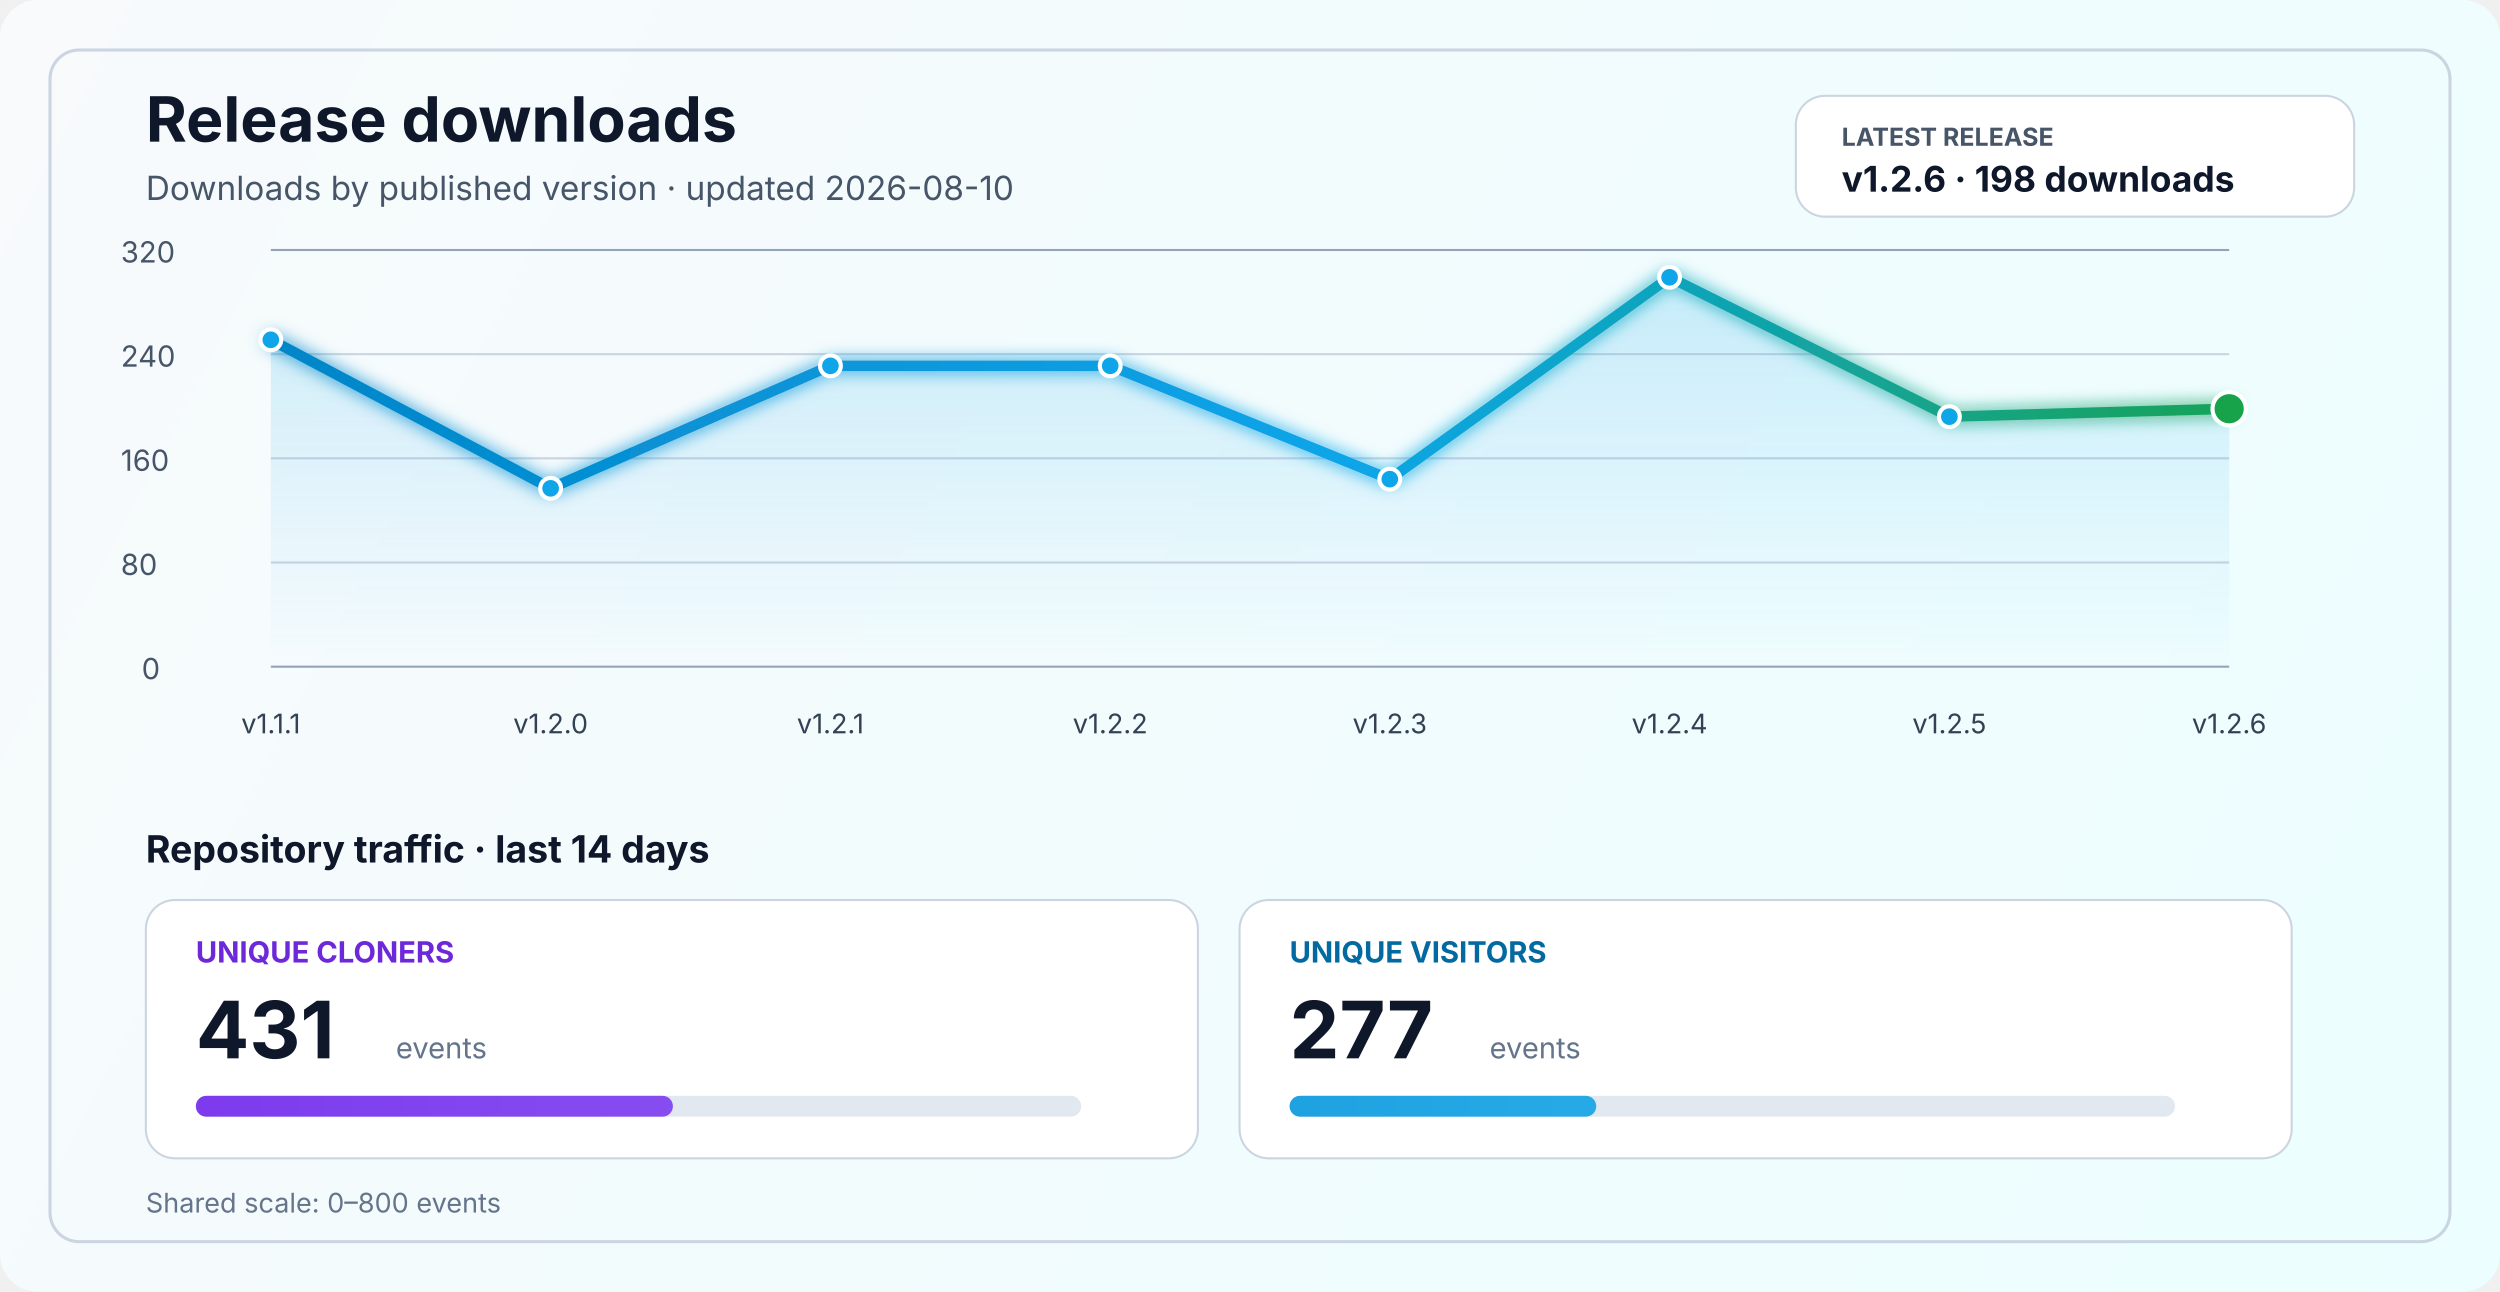
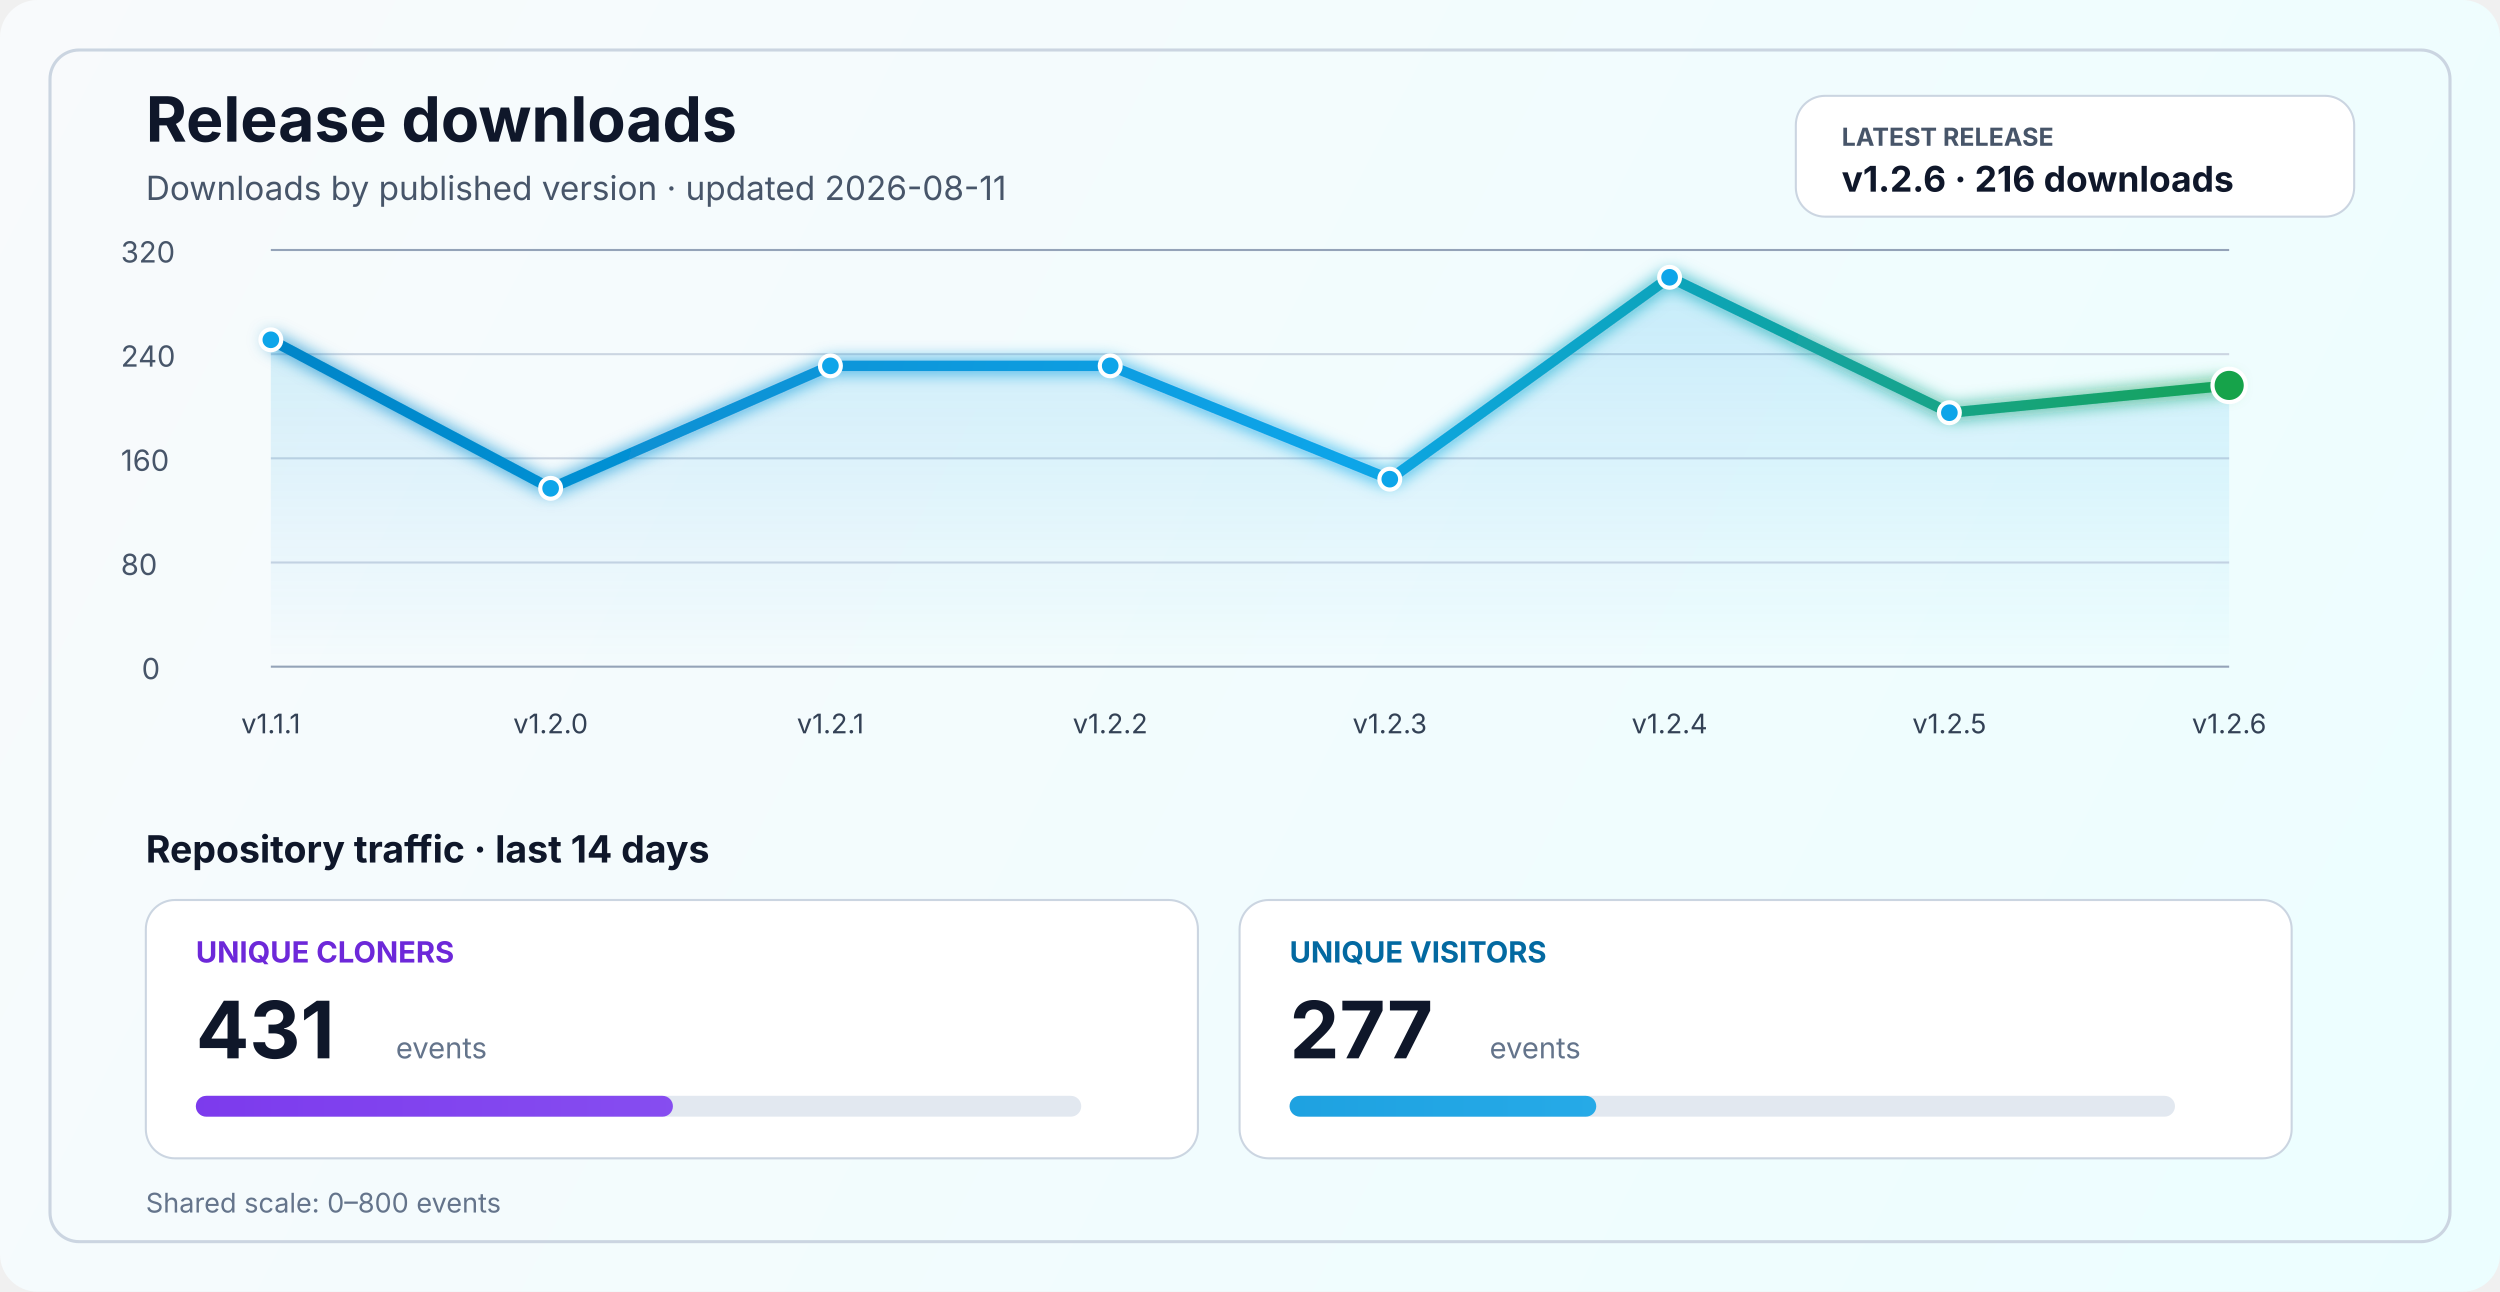
<svg xmlns="http://www.w3.org/2000/svg" width="1200" height="620" viewBox="0 0 1200 620" fill="none" role="img" aria-labelledby="title desc">
  <defs>
    <linearGradient id="bg" x1="0" y1="0" x2="1200" y2="620" gradientUnits="userSpaceOnUse">
      <stop stop-color="#F8FAFC" />
      <stop offset="1" stop-color="#ECFEFF" />
    </linearGradient>
    <linearGradient id="line" x1="130" y1="86" x2="1070" y2="340" gradientUnits="userSpaceOnUse">
      <stop stop-color="#0284C7" />
      <stop offset="0.55" stop-color="#0EA5E9" />
      <stop offset="1" stop-color="#16A34A" />
    </linearGradient>
    <linearGradient id="area" x1="0" y1="120" x2="0" y2="320" gradientUnits="userSpaceOnUse">
      <stop stop-color="#0EA5E9" stop-opacity="0.20" />
      <stop offset="1" stop-color="#0EA5E9" stop-opacity="0" />
    </linearGradient>
    <linearGradient id="cloneFill" x1="86" y1="450" x2="1110" y2="450" gradientUnits="userSpaceOnUse">
      <stop stop-color="#7C3AED" />
      <stop offset="1" stop-color="#A78BFA" />
    </linearGradient>
    <linearGradient id="viewFill" x1="86" y1="482" x2="1110" y2="482" gradientUnits="userSpaceOnUse">
      <stop stop-color="#0284C7" />
      <stop offset="1" stop-color="#38BDF8" />
    </linearGradient>
    <filter id="glow" x="-50%" y="-50%" width="200%" height="200%">
      <feGaussianBlur stdDeviation="4" result="blur" />
      <feMerge>
        <feMergeNode in="blur" />
        <feMergeNode in="SourceGraphic" />
      </feMerge>
    </filter>
  </defs>
  <rect width="1200" height="620" rx="18" fill="url(#bg)" />
  <rect x="24" y="24" width="1152" height="572" rx="14" stroke="#CBD5E1" stroke-width="1.5" />
  <text x="70" y="68" fill="#0F172A" font-size="30" font-family="SF Pro Display, -apple-system, BlinkMacSystemFont, Segoe UI, sans-serif" font-weight="700">Release downloads</text>
-   <text x="70" y="96" fill="#475569" font-size="16" font-family="SF Pro Text, -apple-system, BlinkMacSystemFont, Segoe UI, sans-serif">Downloads by published version · updated 2026-08-10</text>
+   <text x="70" y="96" fill="#475569" font-size="16" font-family="SF Pro Text, -apple-system, BlinkMacSystemFont, Segoe UI, sans-serif">Downloads by published version · updated 2026-08-11</text>
  <rect x="862" y="46" width="268" height="58" rx="14" fill="#FFFFFF" stroke="#CBD5E1" stroke-width="1" />
  <text x="884" y="70" fill="#475569" font-size="12" font-family="SF Pro Text, -apple-system, BlinkMacSystemFont, Segoe UI, sans-serif" font-weight="700">LATEST RELEASE</text>
-   <text x="884" y="92" fill="#0F172A" font-size="17" font-family="SF Pro Text, -apple-system, BlinkMacSystemFont, Segoe UI, sans-serif" font-weight="700">v1.2.6 · 198 downloads</text>
+   <text x="884" y="92" fill="#0F172A" font-size="17" font-family="SF Pro Text, -apple-system, BlinkMacSystemFont, Segoe UI, sans-serif" font-weight="700">v1.2.6 · 216 downloads</text>
  <line x1="130" y1="320.0" x2="1070" y2="320.0" stroke="#94A3B8" stroke-width="1" />
  <line x1="130" y1="270.0" x2="1070" y2="270.0" stroke="#CBD5E1" stroke-width="1" />
  <line x1="130" y1="220.0" x2="1070" y2="220.0" stroke="#CBD5E1" stroke-width="1" />
  <line x1="130" y1="170.0" x2="1070" y2="170.0" stroke="#CBD5E1" stroke-width="1" />
  <line x1="130" y1="120.0" x2="1070" y2="120.0" stroke="#94A3B8" stroke-width="1" />
  <text x="68" y="326.0" fill="#475569" font-size="14" font-family="SF Pro Text, -apple-system, BlinkMacSystemFont, Segoe UI, sans-serif">0</text>
  <text x="58" y="276.0" fill="#475569" font-size="14" font-family="SF Pro Text, -apple-system, BlinkMacSystemFont, Segoe UI, sans-serif">80</text>
  <text x="58" y="226.0" fill="#475569" font-size="14" font-family="SF Pro Text, -apple-system, BlinkMacSystemFont, Segoe UI, sans-serif">160</text>
  <text x="58" y="176.0" fill="#475569" font-size="14" font-family="SF Pro Text, -apple-system, BlinkMacSystemFont, Segoe UI, sans-serif">240</text>
  <text x="58" y="126.0" fill="#475569" font-size="14" font-family="SF Pro Text, -apple-system, BlinkMacSystemFont, Segoe UI, sans-serif">320</text>
-   <path d="M 130.0 163.1 L 264.3 234.4 L 398.6 175.6 L 532.9 175.6 L 667.1 230.0 L 801.4 133.1 L 935.7 200.0 L 1070.0 196.2 L 1070 320 L 130 320 Z" fill="url(#area)" />
-   <polyline points="130.0,163.1 264.3,234.4 398.6,175.6 532.9,175.6 667.1,230.0 801.4,133.1 935.7,200.0 1070.0,196.2" fill="none" stroke="url(#line)" stroke-width="5" stroke-linecap="round" stroke-linejoin="round" filter="url(#glow)" />
+   <path d="M 130.0 163.1 L 264.3 234.4 L 398.6 175.6 L 532.9 175.6 L 667.1 230.0 L 801.4 133.1 L 935.7 198.1 L 1070.0 185.0 L 1070 320 L 130 320 Z" fill="url(#area)" />
+   <polyline points="130.0,163.1 264.3,234.4 398.6,175.6 532.9,175.6 667.1,230.0 801.4,133.1 935.7,198.1 1070.0,185.0" fill="none" stroke="url(#line)" stroke-width="5" stroke-linecap="round" stroke-linejoin="round" filter="url(#glow)" />
  <circle cx="130.0" cy="163.1" r="5" fill="#0EA5E9" stroke="#FFFFFF" stroke-width="2" />
  <circle cx="264.3" cy="234.4" r="5" fill="#0EA5E9" stroke="#FFFFFF" stroke-width="2" />
  <circle cx="398.6" cy="175.6" r="5" fill="#0EA5E9" stroke="#FFFFFF" stroke-width="2" />
  <circle cx="532.9" cy="175.6" r="5" fill="#0EA5E9" stroke="#FFFFFF" stroke-width="2" />
  <circle cx="667.1" cy="230.0" r="5" fill="#0EA5E9" stroke="#FFFFFF" stroke-width="2" />
  <circle cx="801.4" cy="133.1" r="5" fill="#0EA5E9" stroke="#FFFFFF" stroke-width="2" />
-   <circle cx="935.7" cy="200.0" r="5" fill="#0EA5E9" stroke="#FFFFFF" stroke-width="2" />
-   <circle cx="1070.0" cy="196.2" r="8" fill="#16A34A" stroke="#FFFFFF" stroke-width="2" />
+   <circle cx="935.7" cy="198.1" r="5" fill="#0EA5E9" stroke="#FFFFFF" stroke-width="2" />
+   <circle cx="1070.0" cy="185.0" r="8" fill="#16A34A" stroke="#FFFFFF" stroke-width="2" />
  <text x="130.0" y="352" text-anchor="middle" fill="#334155" font-size="13" font-family="SF Pro Text, -apple-system, BlinkMacSystemFont, Segoe UI, sans-serif">v1.1.1</text>
  <text x="264.3" y="352" text-anchor="middle" fill="#334155" font-size="13" font-family="SF Pro Text, -apple-system, BlinkMacSystemFont, Segoe UI, sans-serif">v1.2.0</text>
  <text x="398.6" y="352" text-anchor="middle" fill="#334155" font-size="13" font-family="SF Pro Text, -apple-system, BlinkMacSystemFont, Segoe UI, sans-serif">v1.2.1</text>
  <text x="532.9" y="352" text-anchor="middle" fill="#334155" font-size="13" font-family="SF Pro Text, -apple-system, BlinkMacSystemFont, Segoe UI, sans-serif">v1.2.2</text>
  <text x="667.1" y="352" text-anchor="middle" fill="#334155" font-size="13" font-family="SF Pro Text, -apple-system, BlinkMacSystemFont, Segoe UI, sans-serif">v1.2.3</text>
  <text x="801.4" y="352" text-anchor="middle" fill="#334155" font-size="13" font-family="SF Pro Text, -apple-system, BlinkMacSystemFont, Segoe UI, sans-serif">v1.2.4</text>
  <text x="935.7" y="352" text-anchor="middle" fill="#334155" font-size="13" font-family="SF Pro Text, -apple-system, BlinkMacSystemFont, Segoe UI, sans-serif">v1.2.5</text>
  <text x="1070.0" y="352" text-anchor="middle" fill="#334155" font-size="13" font-family="SF Pro Text, -apple-system, BlinkMacSystemFont, Segoe UI, sans-serif">v1.2.6</text>
  <text x="70" y="414" fill="#0F172A" font-size="18" font-family="SF Pro Text, -apple-system, BlinkMacSystemFont, Segoe UI, sans-serif" font-weight="700">Repository traffic · last 14 days</text>
  <rect x="70" y="432" width="505" height="124" rx="14" fill="#FFFFFF" stroke="#CBD5E1" stroke-width="1" />
  <text x="94" y="462" fill="#6D28D9" font-size="14" font-family="SF Pro Text, -apple-system, BlinkMacSystemFont, Segoe UI, sans-serif" font-weight="700">UNIQUE CLONERS</text>
  <text x="94" y="508" fill="#0F172A" font-size="38" font-family="SF Pro Display, -apple-system, BlinkMacSystemFont, Segoe UI, sans-serif" font-weight="700">431</text>
  <text x="190" y="508" fill="#64748B" font-size="14" font-family="SF Pro Text, -apple-system, BlinkMacSystemFont, Segoe UI, sans-serif">events</text>
  <rect x="94" y="526" width="425" height="10" rx="5" fill="#E2E8F0" />
  <rect x="94" y="526" width="229.0" height="10" rx="5" fill="url(#cloneFill)" />
  <rect x="595" y="432" width="505" height="124" rx="14" fill="#FFFFFF" stroke="#CBD5E1" stroke-width="1" />
  <text x="619" y="462" fill="#0369A1" font-size="14" font-family="SF Pro Text, -apple-system, BlinkMacSystemFont, Segoe UI, sans-serif" font-weight="700">UNIQUE VISITORS</text>
  <text x="619" y="508" fill="#0F172A" font-size="38" font-family="SF Pro Display, -apple-system, BlinkMacSystemFont, Segoe UI, sans-serif" font-weight="700">277</text>
  <text x="715" y="508" fill="#64748B" font-size="14" font-family="SF Pro Text, -apple-system, BlinkMacSystemFont, Segoe UI, sans-serif">events</text>
  <rect x="619" y="526" width="425" height="10" rx="5" fill="#E2E8F0" />
  <rect x="619" y="526" width="147.2" height="10" rx="5" fill="url(#viewFill)" />
  <text x="70" y="582" fill="#64748B" font-size="13" font-family="SF Pro Text, -apple-system, BlinkMacSystemFont, Segoe UI, sans-serif">Shared scale: 0–800 events</text>
</svg>
